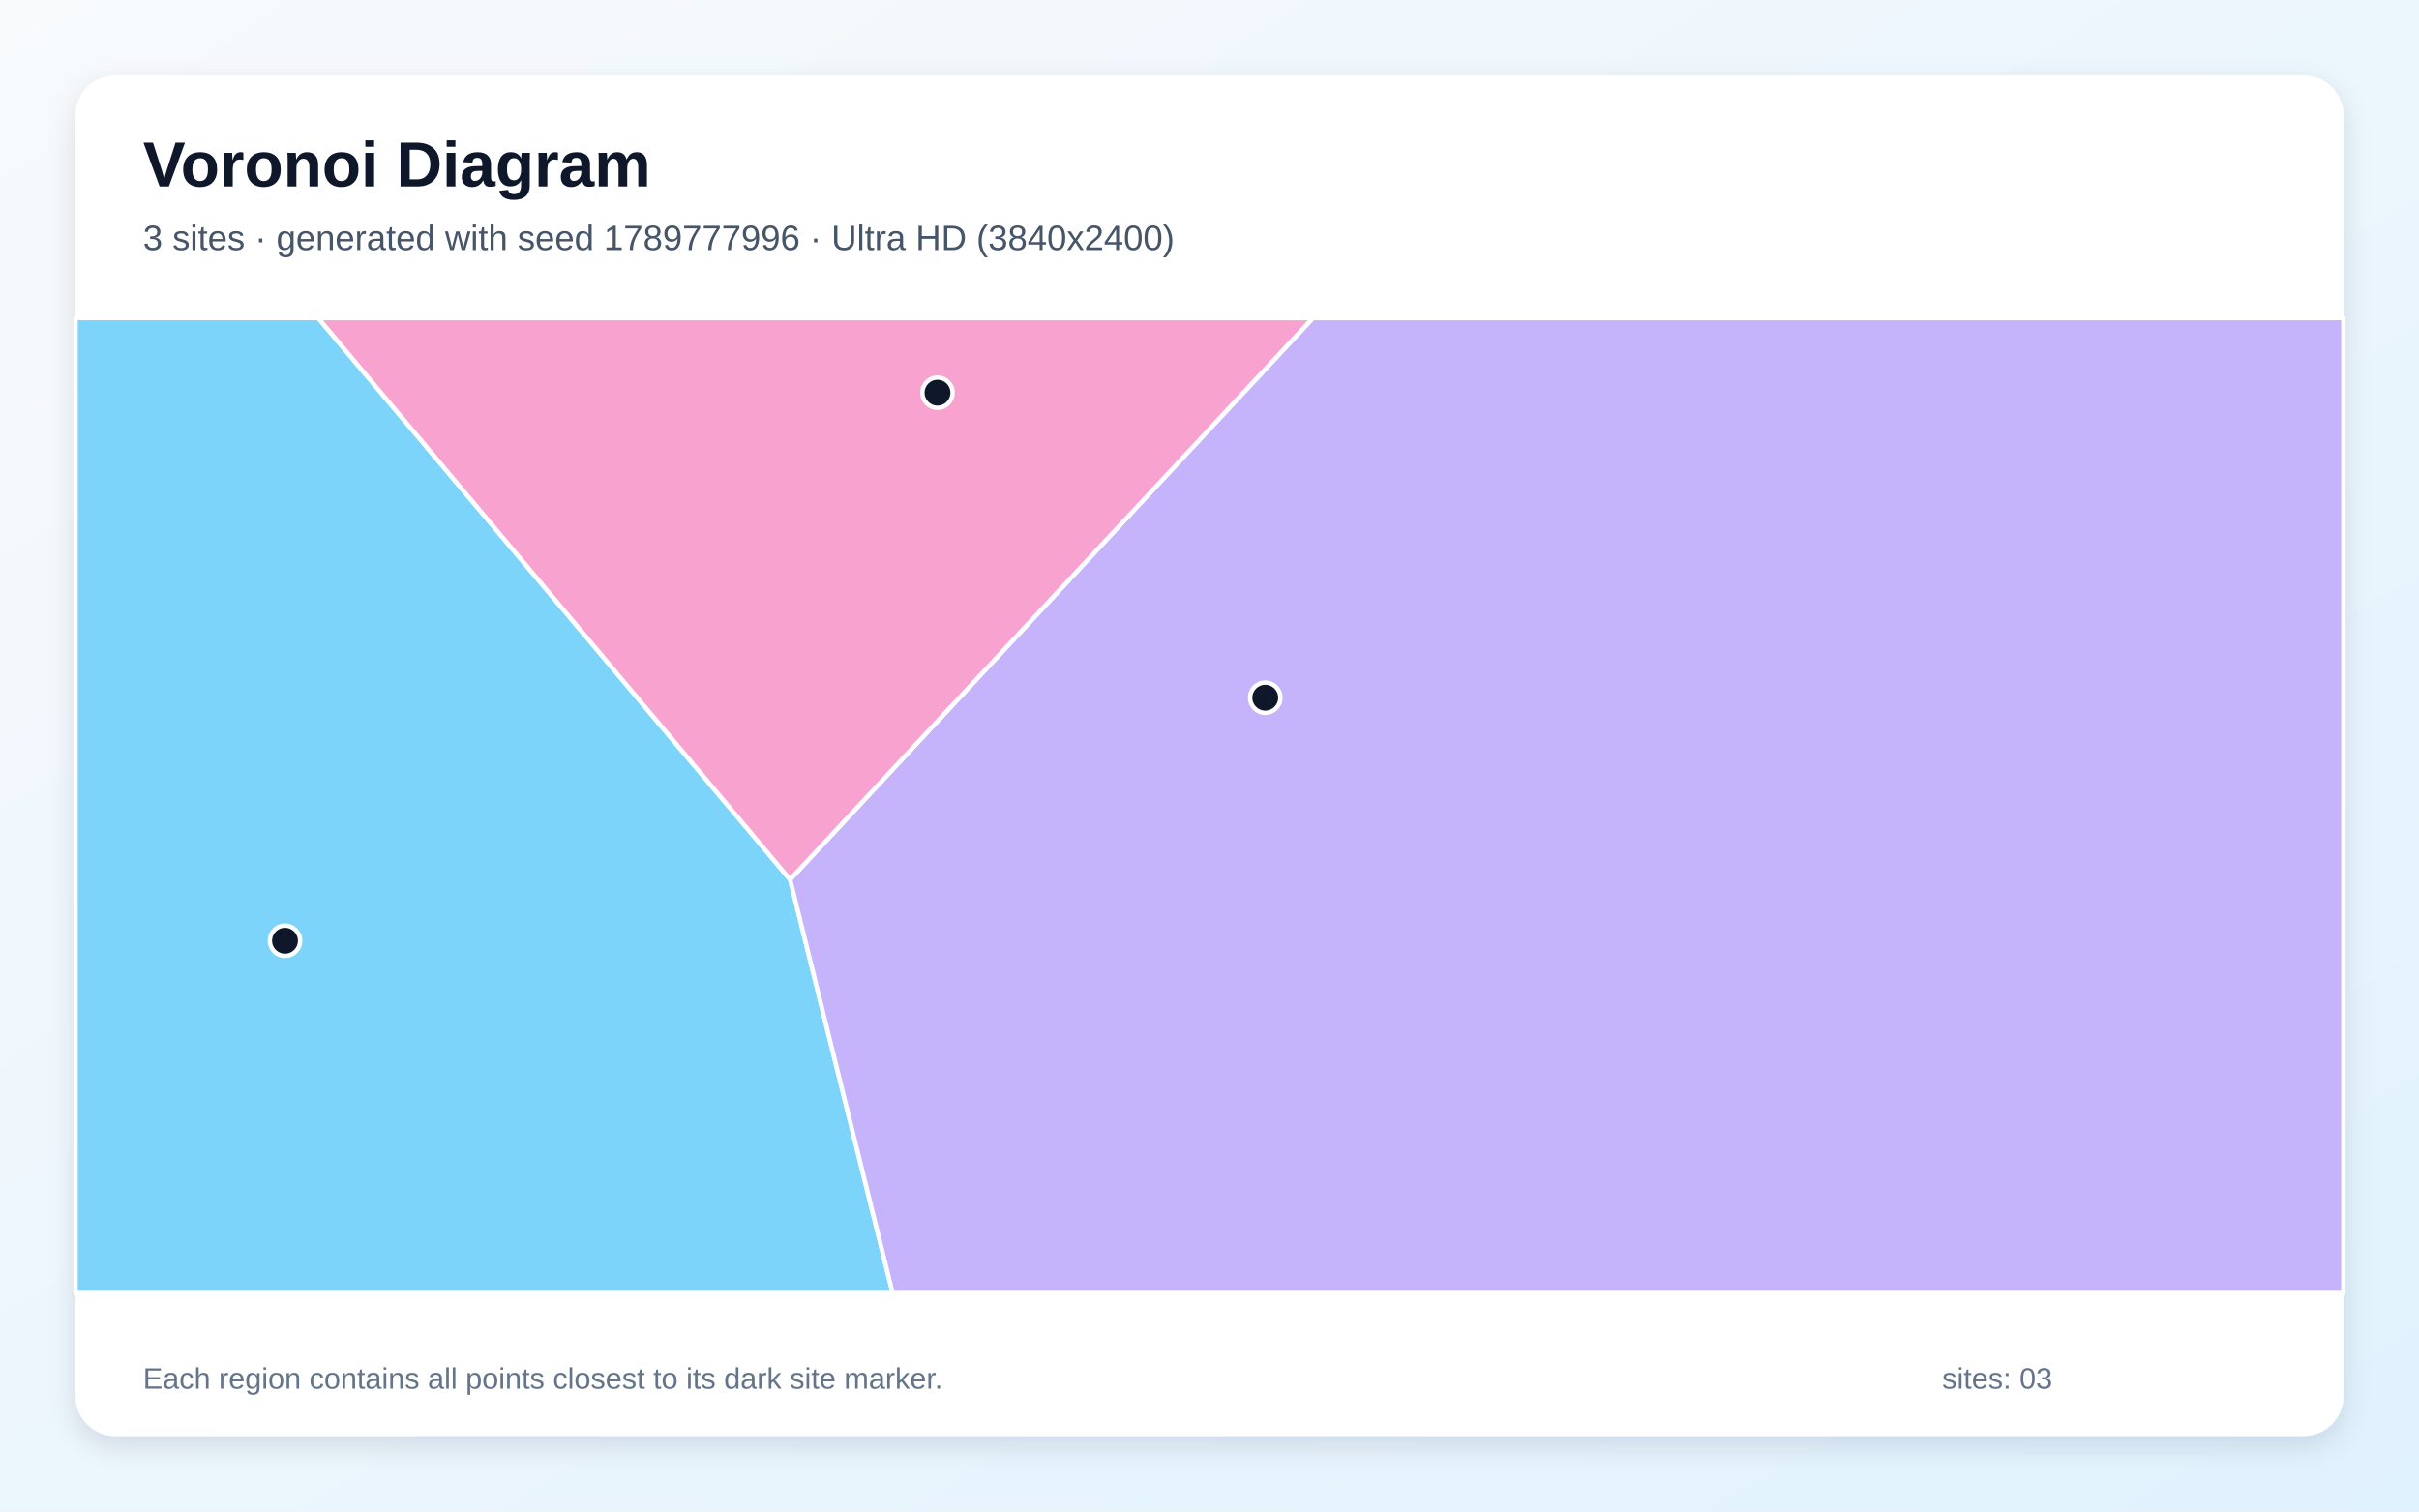
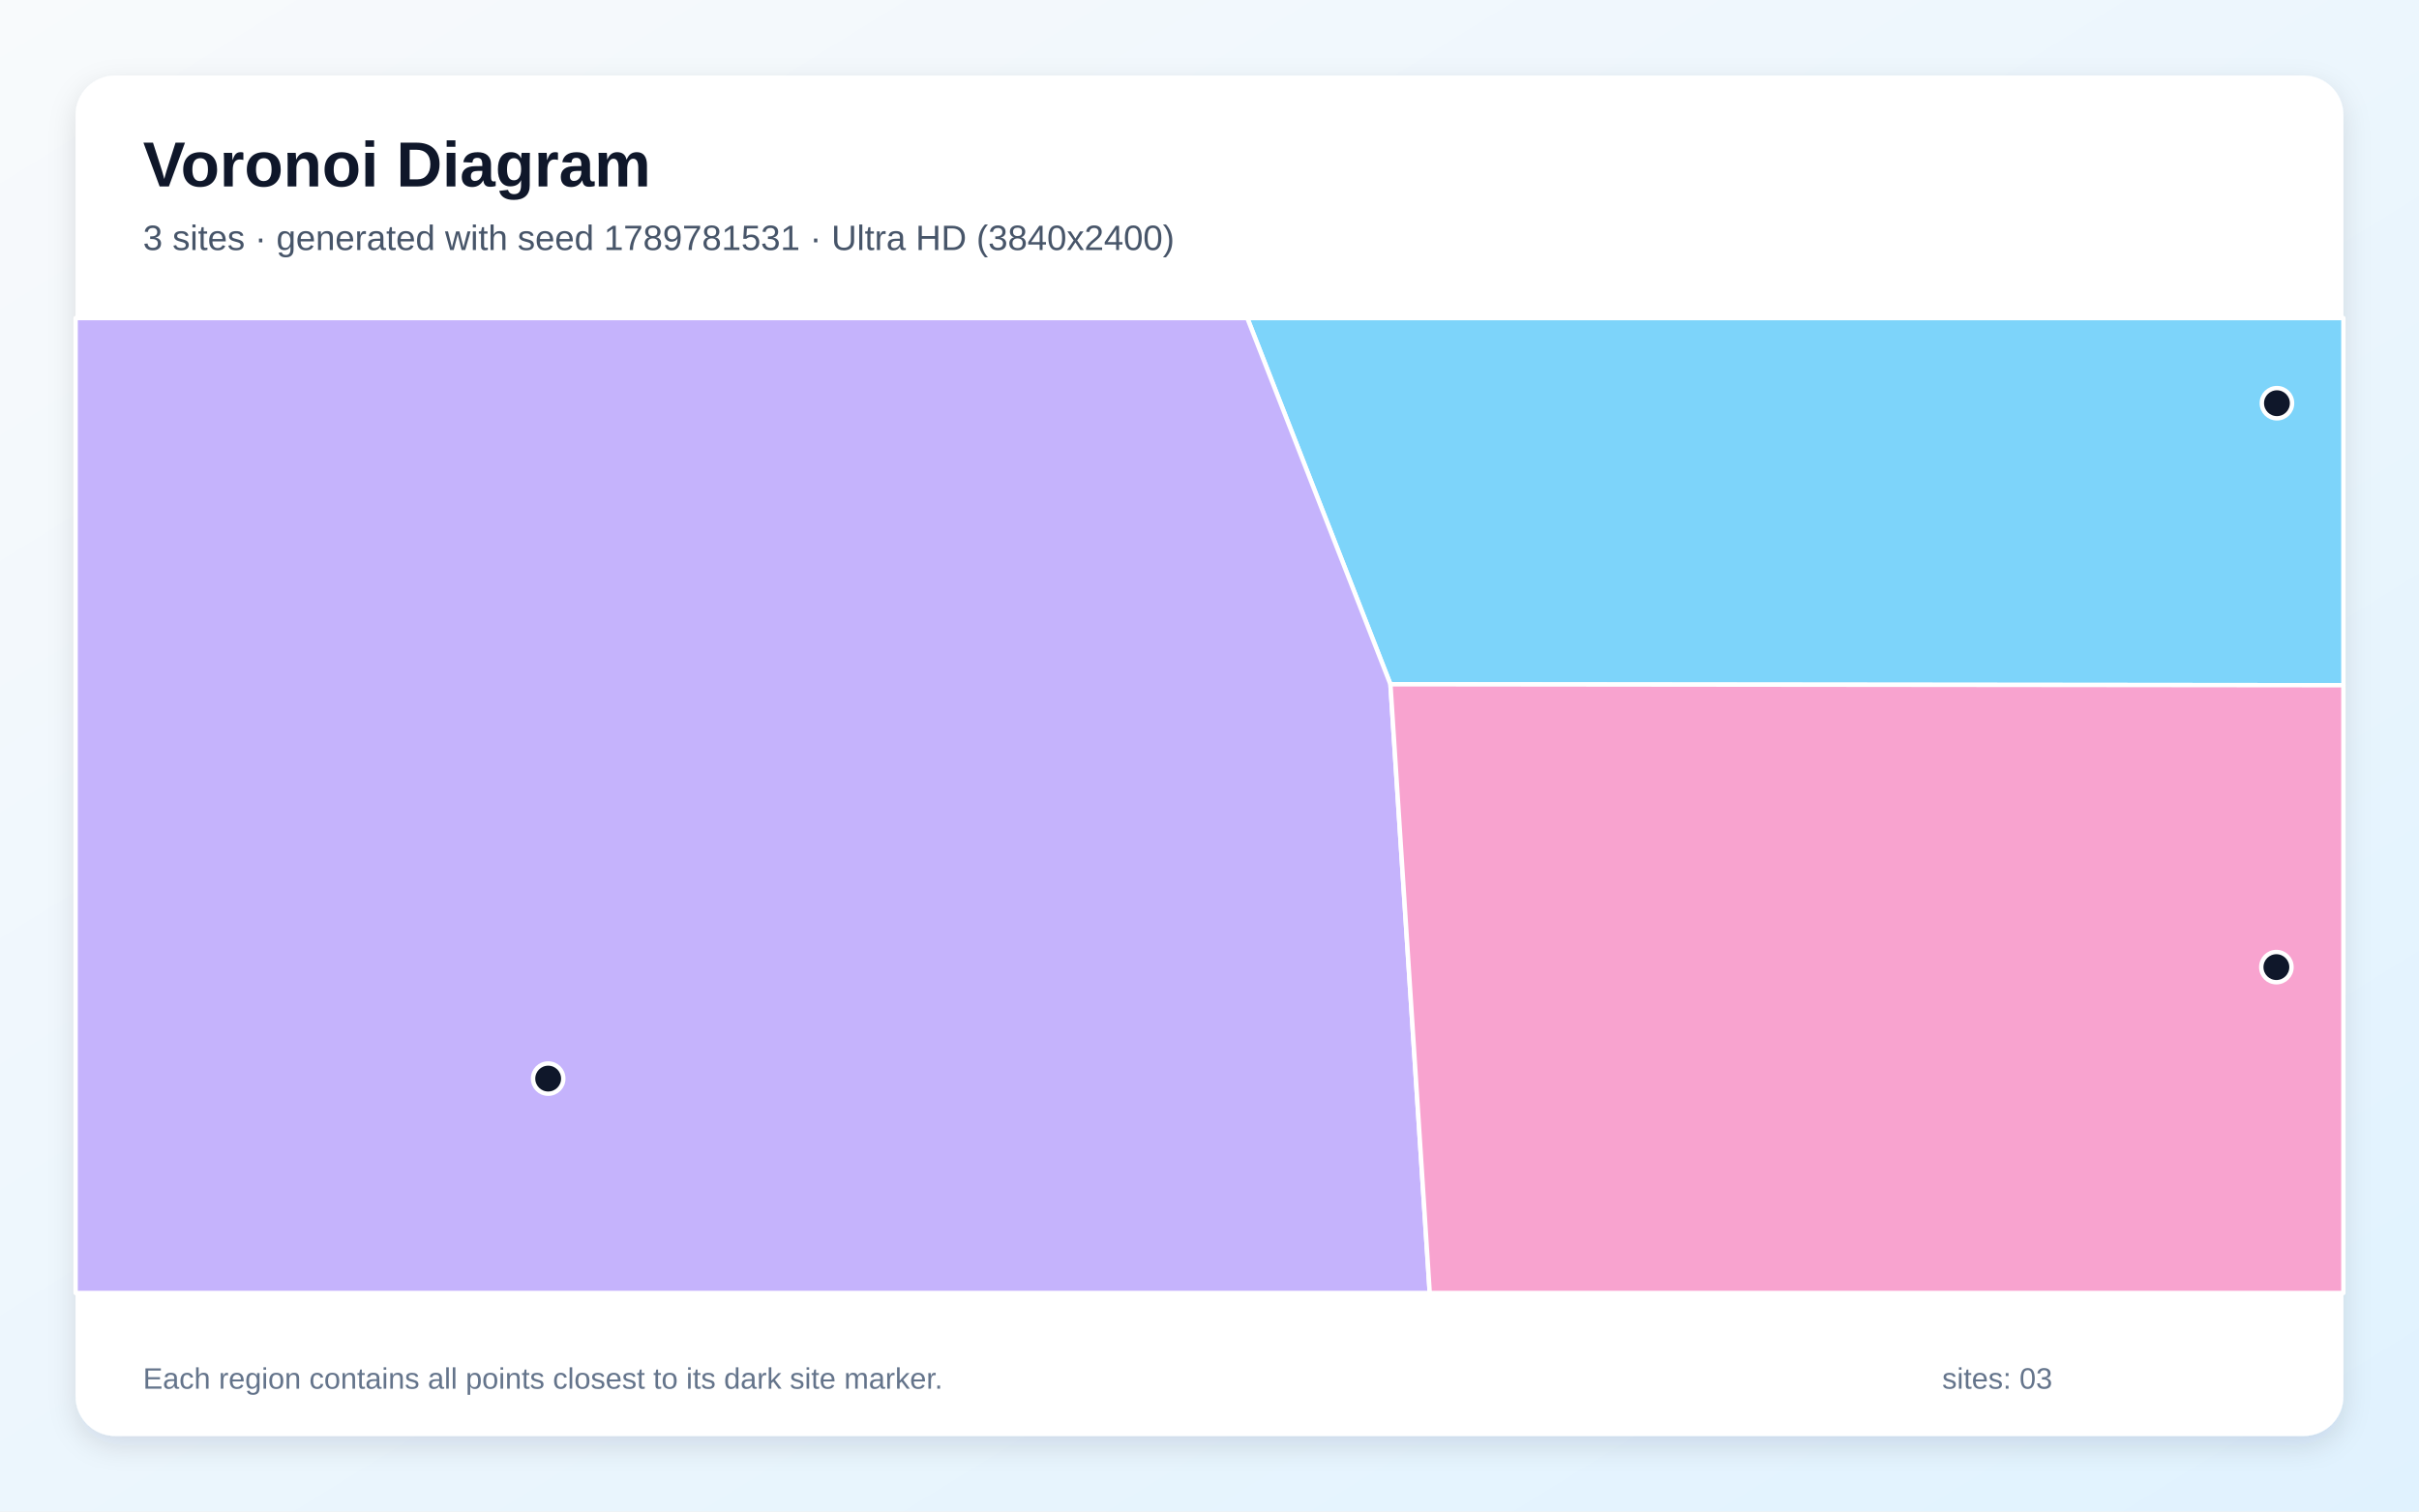
<svg xmlns="http://www.w3.org/2000/svg" width="3840" height="2400" viewBox="0 0 3840 2400" role="img" aria-labelledby="title description">
  <defs>
    <linearGradient id="background" x1="0" y1="0" x2="1" y2="1">
      <stop stop-color="#F8FAFC" />
      <stop offset="1" stop-color="#E0F2FE" />
    </linearGradient>
    <filter id="shadow" x="-5%" y="-5%" width="110%" height="110%">
      <feDropShadow dx="0" dy="15" stdDeviation="22" flood-color="#0F172A" flood-opacity=".12" />
    </filter>
  </defs>
  <rect width="3840" height="2400" fill="url(#background)" />
  <rect x="120" y="120" width="3600" height="2160" rx="63" fill="#FFFFFF" filter="url(#shadow)" />
  <g font-family="Arial, sans-serif">
    <text x="227" y="296" font-size="101" font-weight="700" fill="#0F172A">Voronoi Diagram</text>
-     <text x="227" y="397" font-size="56" fill="#475569">3 sites · generated with seed 1789777996 · Ultra HD (3840x2400)</text>
+     <text x="227" y="397" font-size="56" fill="#475569">3 sites · generated with seed 1789781531 · Ultra HD (3840x2400)</text>
  </g>
  <g stroke="#FFFFFF" stroke-width="7" stroke-linejoin="round">
-     <polygon points="120.0,505.0 505.2,505.0 1254.2,1396.5 1417.0,2053.0 120.0,2053.0" fill="#38BDF8" fill-opacity="0.65" />
-     <polygon points="1254.2,1396.5 2084.1,505.0 3720.0,505.0 3720.0,2053.0 1417.0,2053.0" fill="#A78BFA" fill-opacity="0.65" />
-     <polygon points="1254.2,1396.5 505.2,505.0 2084.1,505.0" fill="#F472B6" fill-opacity="0.65" />
+     <polygon points="2207.2,1086.5 1980.0,505.0 3720.0,505.0 3720.0,1088.0" fill="#38BDF8" fill-opacity="0.65" />
+     <polygon points="120.0,505.0 1980.0,505.0 2207.2,1086.5 2269.6,2053.0 120.0,2053.0" fill="#A78BFA" fill-opacity="0.65" />
+     <polygon points="2207.2,1086.5 3720.0,1088.0 3720.0,2053.0 2269.6,2053.0" fill="#F472B6" fill-opacity="0.65" />
  </g>
  <g>
-     <circle cx="452.4" cy="1493.7" r="24" fill="#0F172A" stroke="#FFFFFF" stroke-width="7" />
-     <circle cx="2008.5" cy="1107.8" r="24" fill="#0F172A" stroke="#FFFFFF" stroke-width="7" />
-     <circle cx="1488.2" cy="623.5" r="24" fill="#0F172A" stroke="#FFFFFF" stroke-width="7" />
+     <circle cx="3614.5" cy="640.2" r="24" fill="#0F172A" stroke="#FFFFFF" stroke-width="7" />
+     <circle cx="870.2" cy="1712.6" r="24" fill="#0F172A" stroke="#FFFFFF" stroke-width="7" />
+     <circle cx="3613.6" cy="1535.6" r="24" fill="#0F172A" stroke="#FFFFFF" stroke-width="7" />
  </g>
  <g font-family="Arial, sans-serif" font-size="47" fill="#64748B">
    <text x="227" y="2205">Each region contains all points closest to its dark site marker.</text>
    <text x="3083" y="2205">sites: 03</text>
  </g>
</svg>
